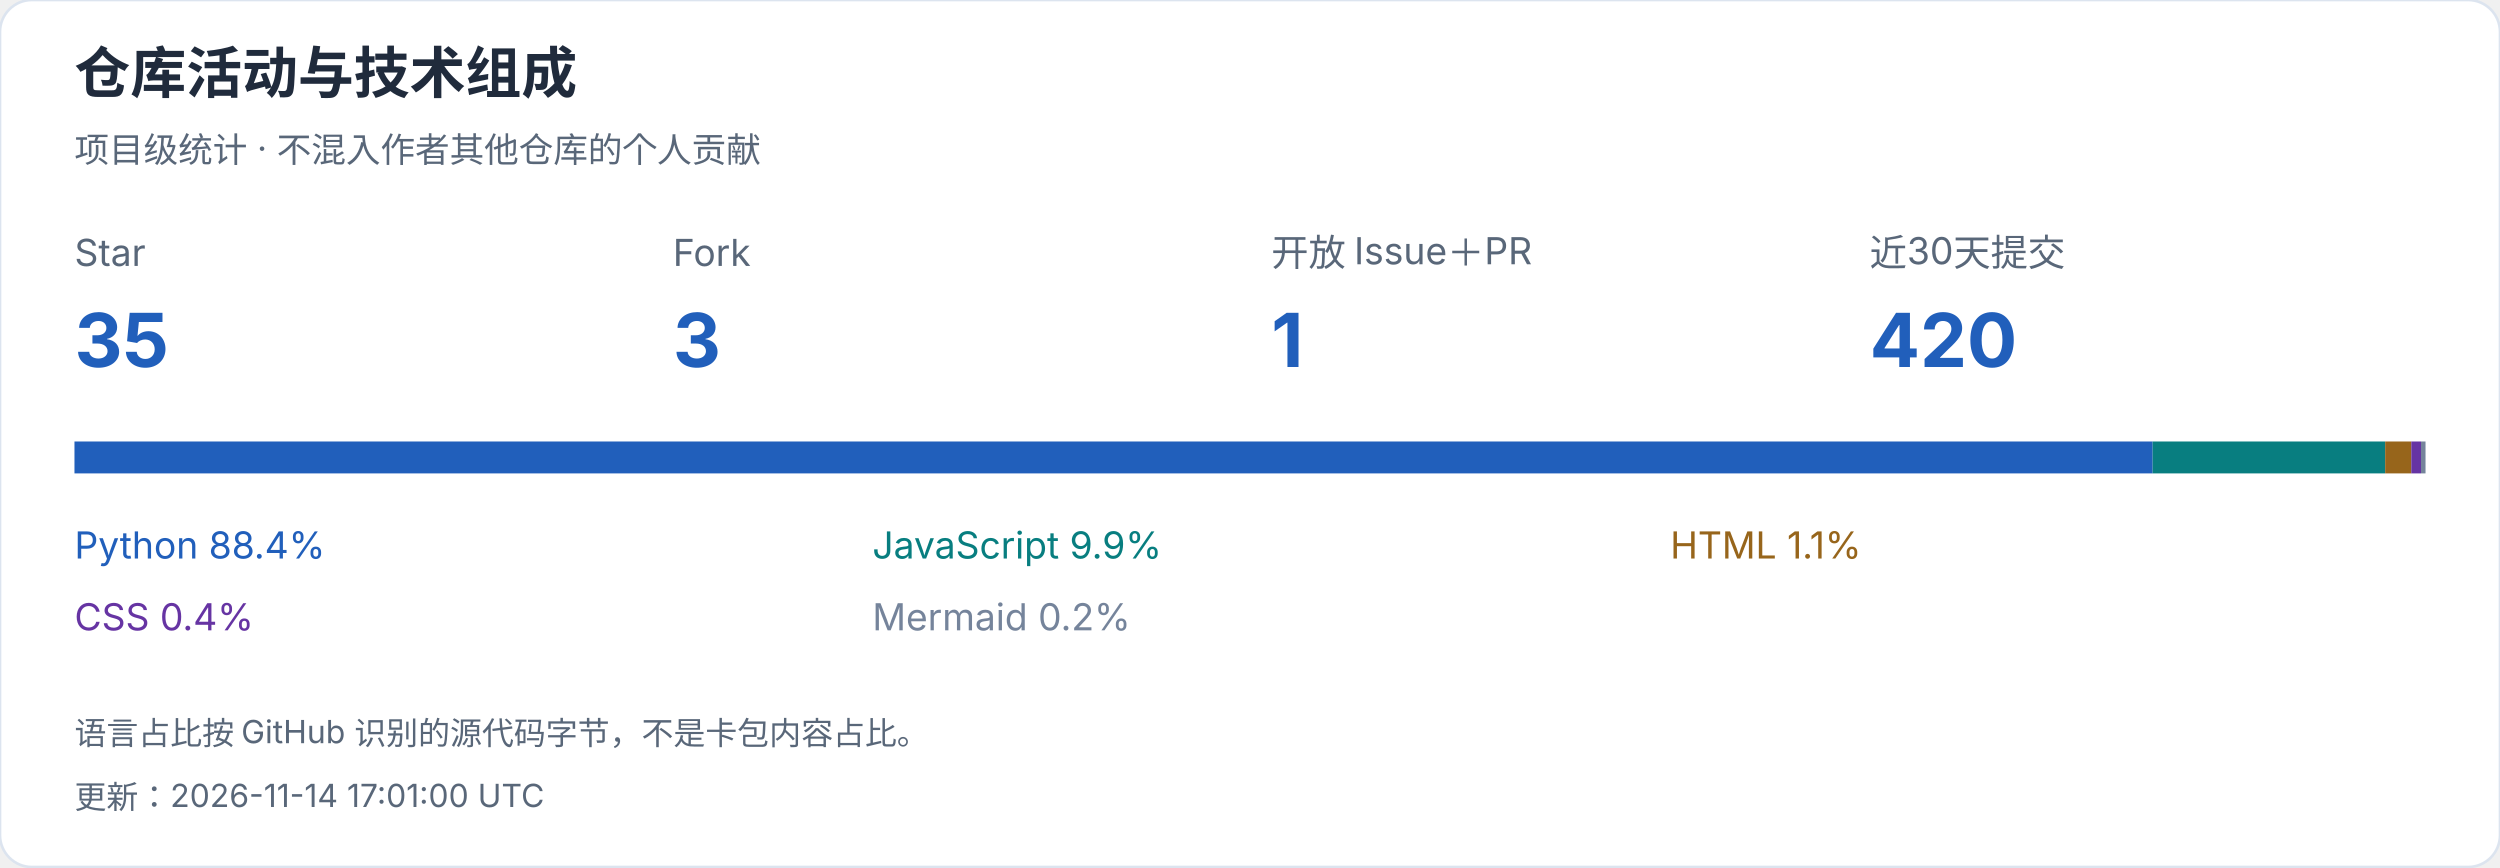
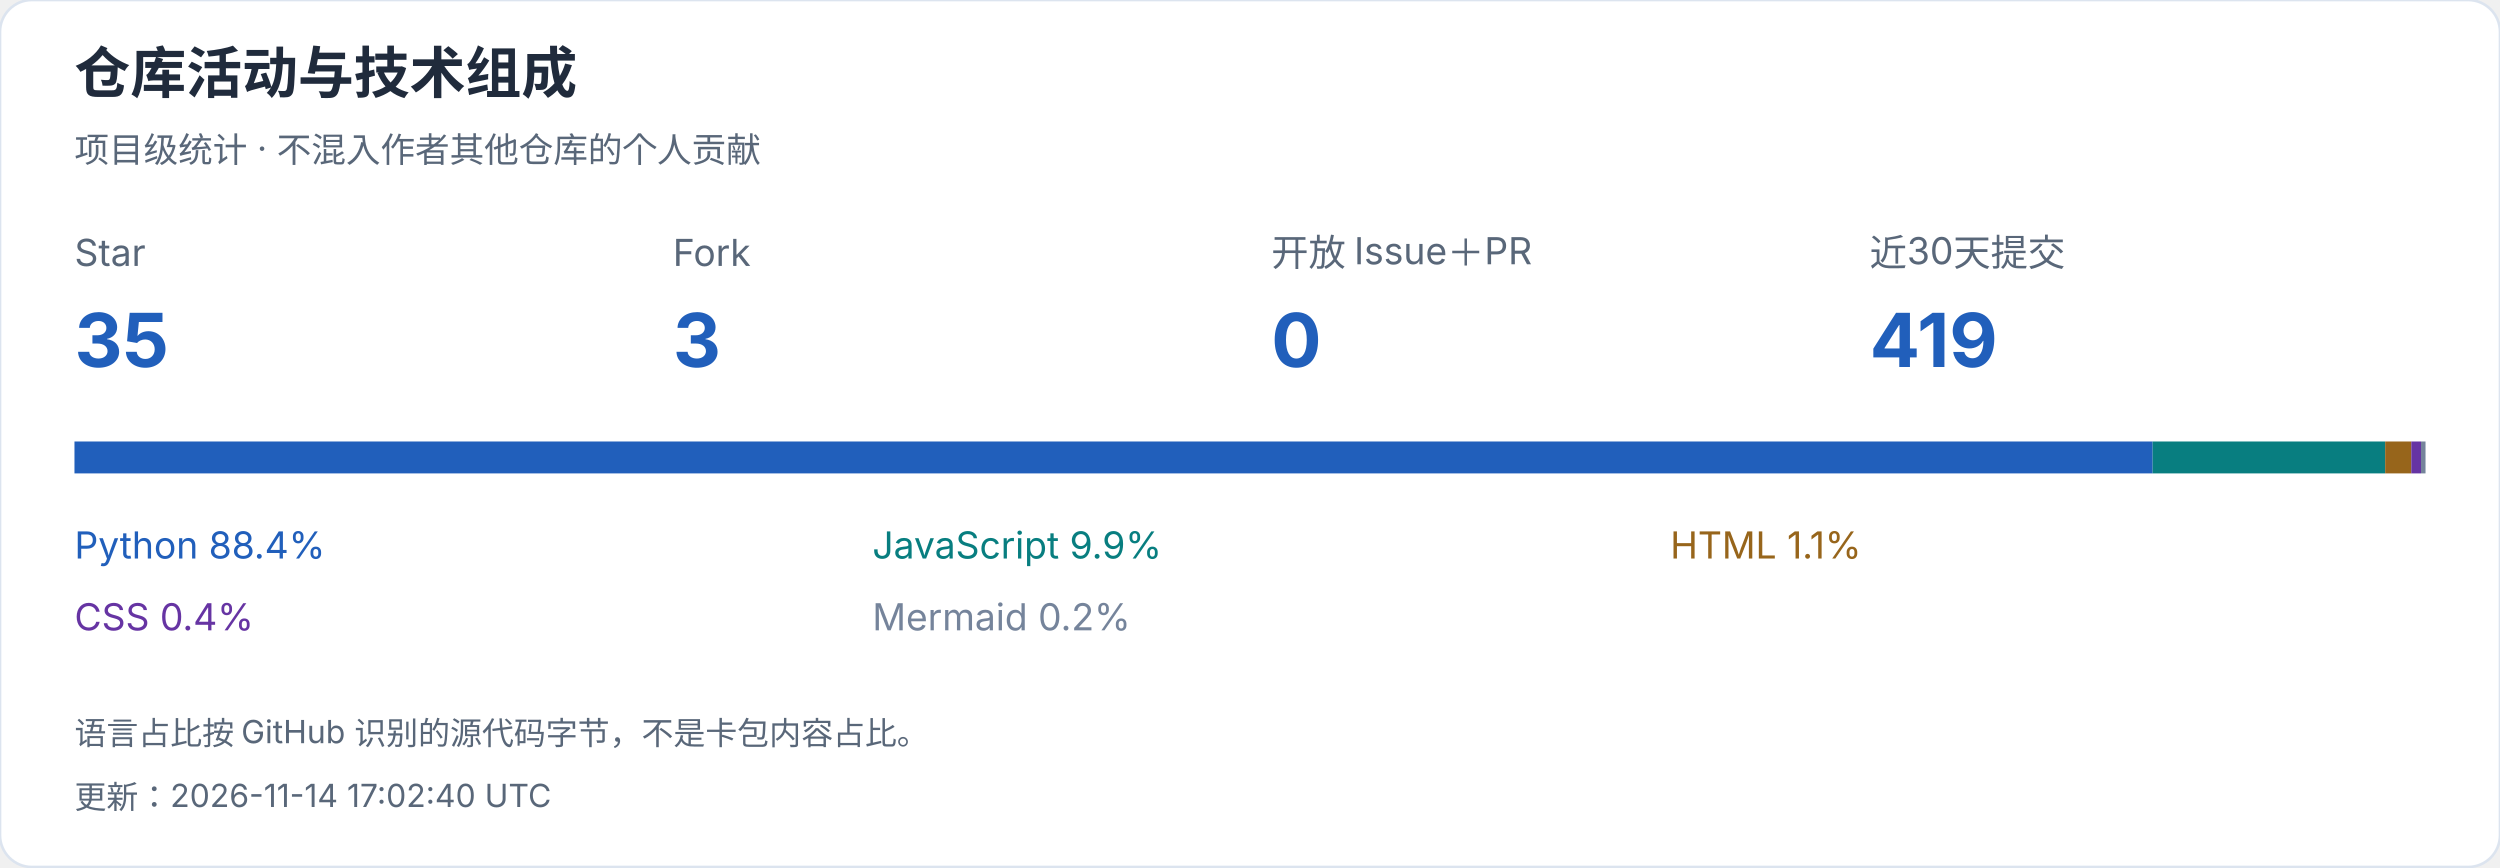
<svg xmlns="http://www.w3.org/2000/svg" width="940" height="326" viewBox="0 0 940 326" role="img" aria-label="仓库活动与技术组成">
  <style>text{font-family:-apple-system,BlinkMacSystemFont,"Segoe UI","PingFang SC","Microsoft YaHei",sans-serif;font-variant-numeric:tabular-nums}</style>
  <rect width="940" height="326" rx="12" fill="white" stroke="#dce4ef" />
  <text x="28" y="35" font-size="21" fill="#202b3c" font-weight="650" text-anchor="start">仓库活动与技术组成</text>
  <text x="28" y="61" font-size="13" fill="#596779" font-weight="400" text-anchor="start">项目级统计 · 不混入作者其他仓库的个人贡献</text>
  <text x="28" y="100" font-size="14" fill="#596779" font-weight="400" text-anchor="start">Star</text>
  <text x="28" y="138" font-size="28" fill="#215fbb" font-weight="650" text-anchor="start">35</text>
  <text x="253" y="100" font-size="14" fill="#596779" font-weight="400" text-anchor="start">Fork</text>
  <text x="253" y="138" font-size="28" fill="#215fbb" font-weight="650" text-anchor="start">3</text>
  <text x="478" y="100" font-size="14" fill="#596779" font-weight="400" text-anchor="start">开放 Issue＋PR</text>
-   <text x="478" y="138" font-size="28" fill="#215fbb" font-weight="650" text-anchor="start">1</text>
+   <text x="478" y="138" font-size="28" fill="#215fbb" font-weight="650" text-anchor="start">0</text>
  <text x="703" y="100" font-size="14" fill="#596779" font-weight="400" text-anchor="start">近30天提交</text>
-   <text x="703" y="138" font-size="28" fill="#215fbb" font-weight="650" text-anchor="start">420</text>
+   <text x="703" y="138" font-size="28" fill="#215fbb" font-weight="650" text-anchor="start">419</text>
  <rect x="28.000" y="166" width="781.393" height="12" fill="#215fbb" />
  <text x="28" y="210" font-size="14" fill="#215fbb" font-weight="400" text-anchor="start">Python  88.4%</text>
  <rect x="809.393" y="166" width="87.427" height="12" fill="#087e80" />
  <text x="328" y="210" font-size="14" fill="#087e80" font-weight="400" text-anchor="start">JavaScript  9.9%</text>
  <rect x="896.821" y="166" width="9.821" height="12" fill="#97651b" />
  <text x="628" y="210" font-size="14" fill="#97651b" font-weight="400" text-anchor="start">HTML  1.1%</text>
  <rect x="906.642" y="166" width="3.656" height="12" fill="#6634a3" />
  <text x="28" y="237" font-size="14" fill="#6634a3" font-weight="400" text-anchor="start">CSS  0.4%</text>
  <rect x="910.297" y="166" width="1.703" height="12" fill="#75849b" />
  <text x="328" y="237" font-size="14" fill="#75849b" font-weight="400" text-anchor="start">Mermaid  0.2%</text>
  <text x="28" y="280" font-size="12" fill="#596779" font-weight="400" text-anchor="start">语言占比按 GitHub 识别的源代码字节，不是卡包内容占比。</text>
-   <text x="28" y="304" font-size="12" fill="#596779" font-weight="400" text-anchor="start">更新：2026-11-14 17:01:00 UTC</text>
+   <text x="28" y="304" font-size="12" fill="#596779" font-weight="400" text-anchor="start">更新：2026-11-14 17:02:40 UTC</text>
</svg>
